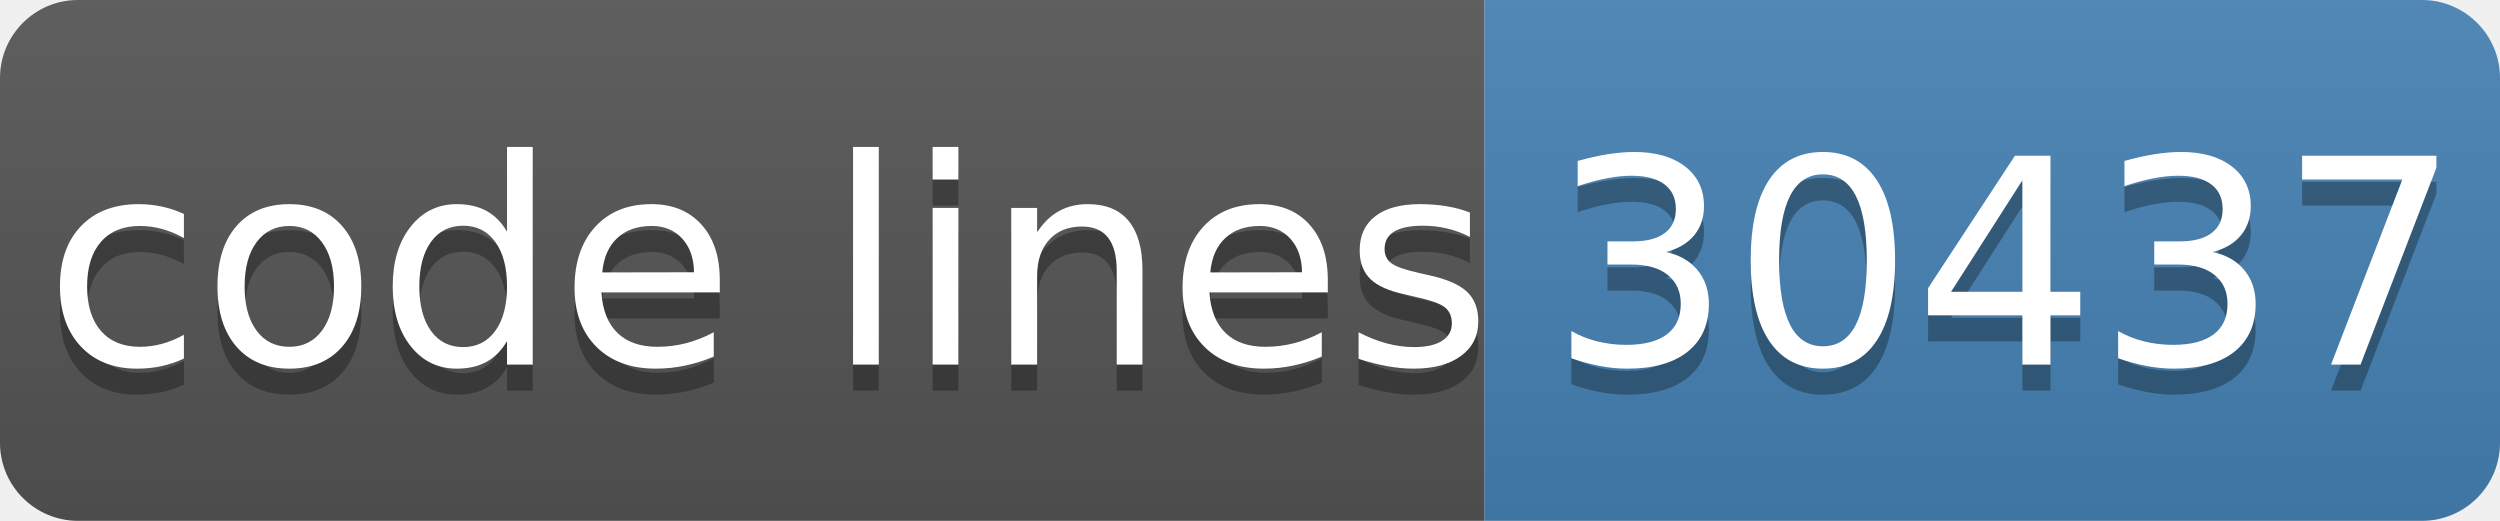
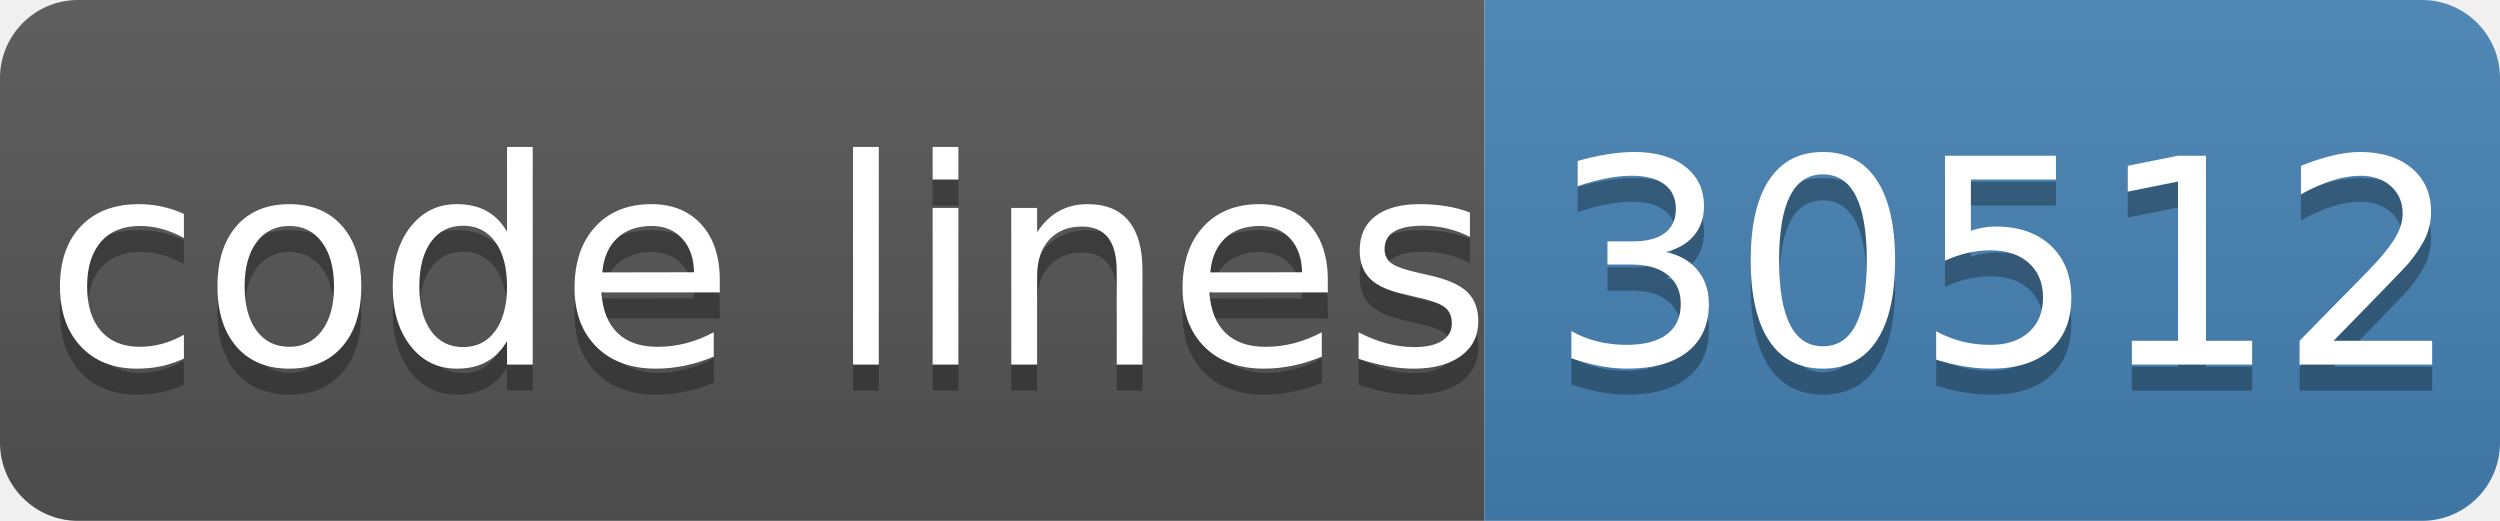
- <svg xmlns="http://www.w3.org/2000/svg" width="96" height="20" role="img" aria-label="code lines: 30437">
+ <svg xmlns="http://www.w3.org/2000/svg" width="96" height="20" role="img" aria-label="code lines: 30512">
  <linearGradient id="s" x2="0" y2="100%">
    <stop offset="0" stop-color="#bbb" stop-opacity=".1" />
    <stop offset="1" stop-opacity=".1" />
  </linearGradient>
  <clipPath id="r">
    <rect width="96" height="20" rx="3" fill="#fff" />
  </clipPath>
  <g clip-path="url(#r)">
    <rect width="57" height="20" fill="#555" />
    <rect x="57" width="40" height="20" fill="#4682b4" />
    <rect width="96" height="20" fill="url(#s)" />
  </g>
  <g fill="#fff" text-anchor="middle" font-family="Verdana,Geneva,DejaVu Sans,sans-serif" text-rendering="geometricPrecision" font-size="110">
    <text aria-hidden="true" x="295" y="150" fill="#010101" fill-opacity=".3" transform="scale(.1)" textLength="510">code lines</text>
    <text x="295" y="140" transform="scale(.1)" fill="#fff" textLength="510">code lines</text>
-     <text aria-hidden="true" x="770" y="150" fill="#010101" fill-opacity=".3" transform="scale(.1)" textLength="320">30437</text>
-     <text x="770" y="140" transform="scale(.1)" fill="#fff" textLength="320">30437</text>
+     <text aria-hidden="true" x="770" y="150" fill="#010101" fill-opacity=".3" transform="scale(.1)" textLength="320">30512</text>
+     <text x="770" y="140" transform="scale(.1)" fill="#fff" textLength="320">30512</text>
  </g>
</svg>
